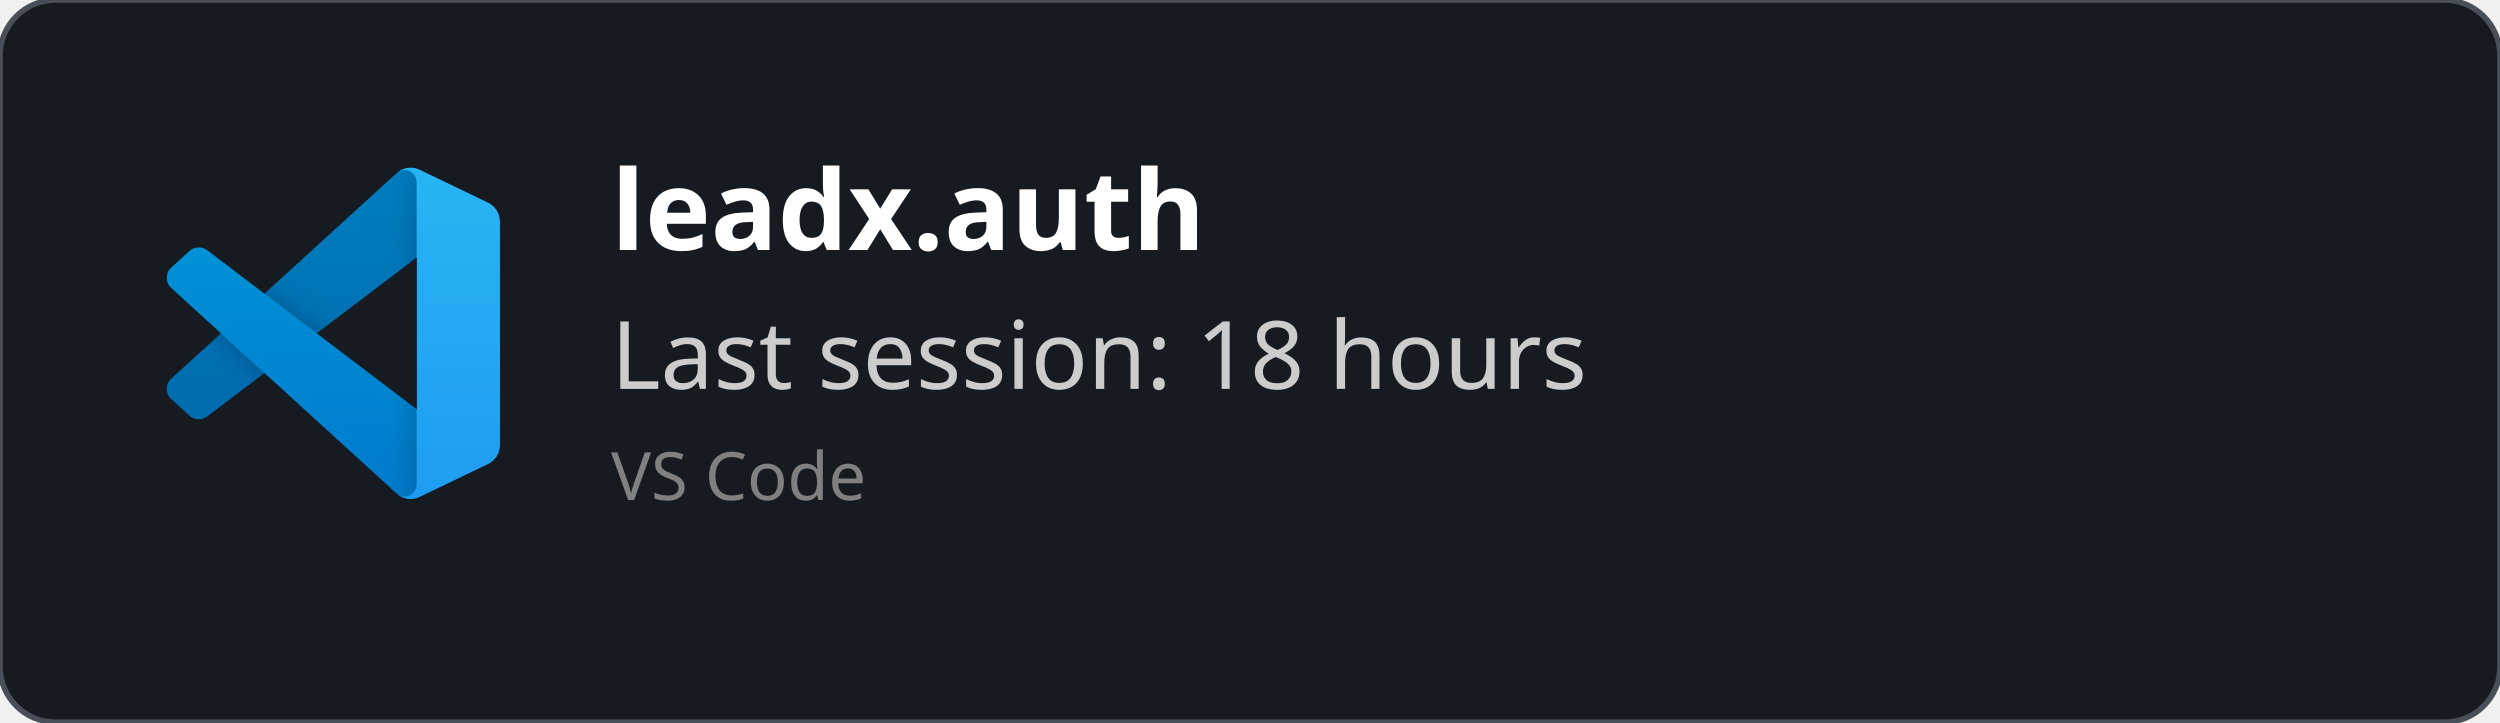
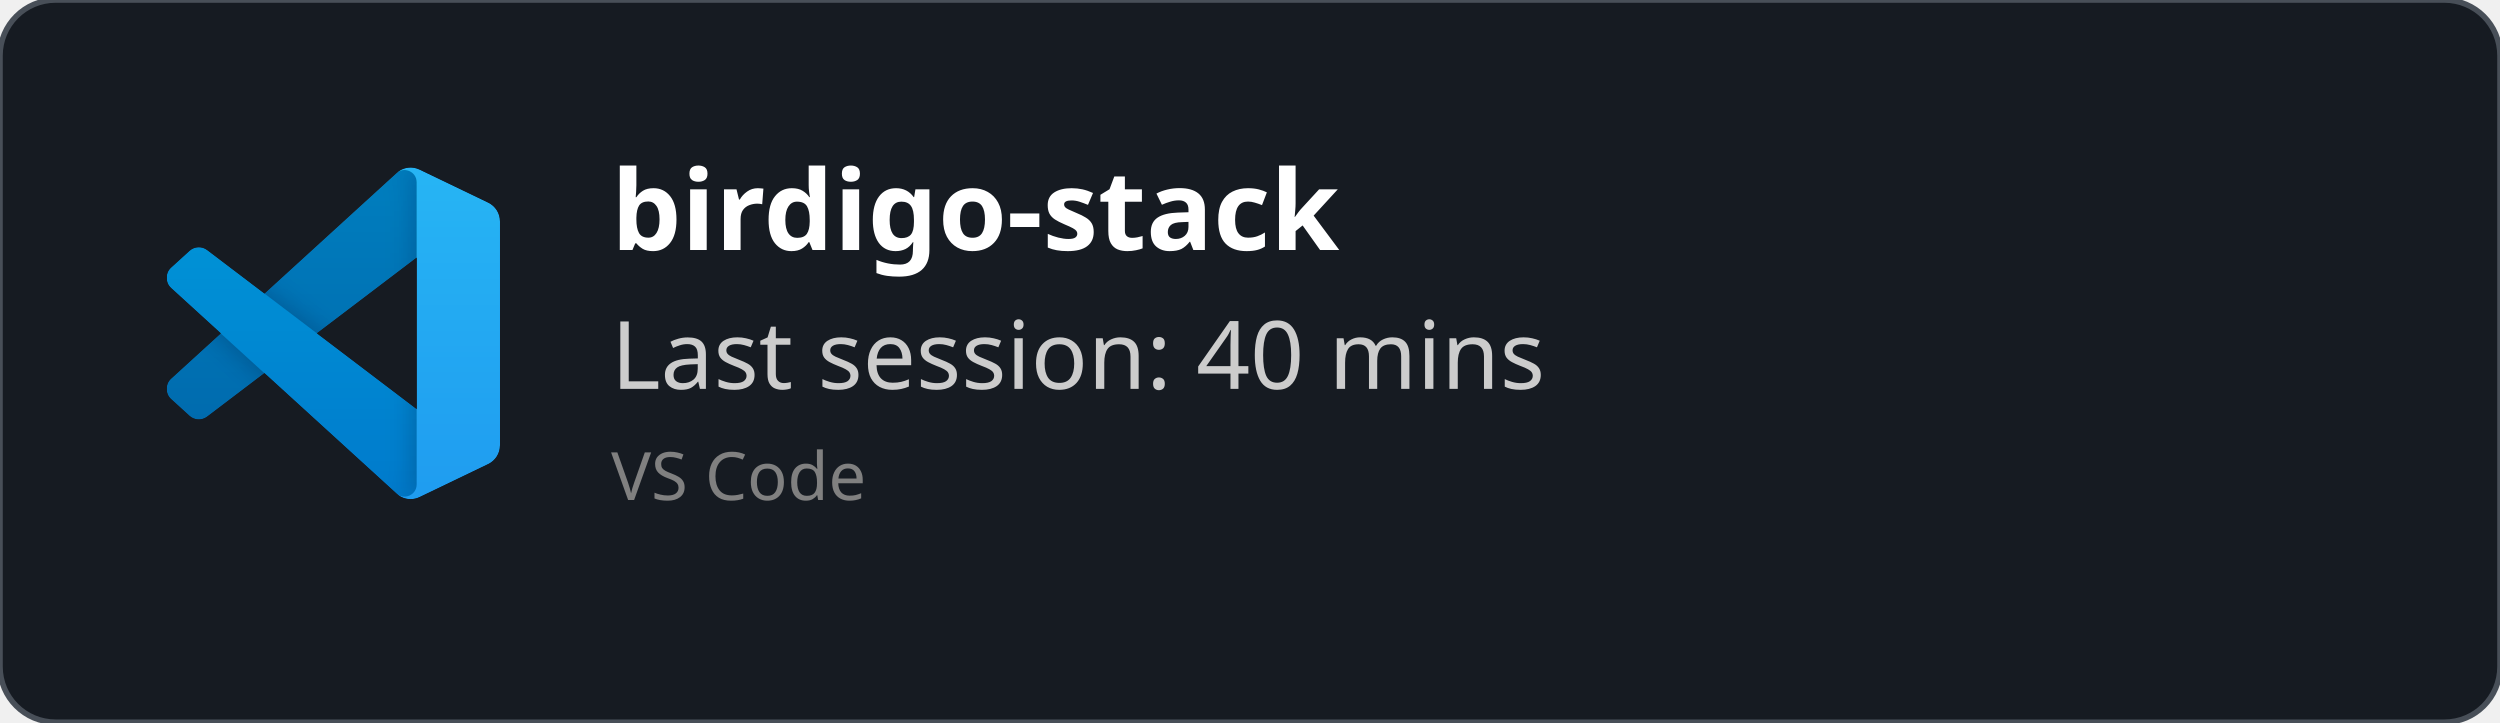
<svg xmlns="http://www.w3.org/2000/svg" width="450" height="130" viewBox="0 0 450 130" fill="none" role="img">
  <style>
    *{
        font-family: 'Segoe UI', Ubuntu, monospace
    }
    </style>
  <defs>
    <clipPath id="horizontalClip" x="20" y="20" width="500" height="200">
      <rect x="90" y="20" width="300" height="50" />
    </clipPath>
  </defs>
  <rect width="450" height="130" fill="rgba(22,27,34)" stroke="#484f58" stroke-width="1" fill-opacity="1" stroke-opacity="1" x="0" y="0" rx="10px" ry="10px">
    </rect>
  <svg width="60" height="60" x="30" y="30" viewBox="0 0 100 100" fill="none" id="vscode">
    <mask id="mask0" mask-type="alpha" maskUnits="userSpaceOnUse" x="0" y="0" width="100" height="100">
      <path fill-rule="evenodd" clip-rule="evenodd" d="M70.912 99.317C72.487 99.931 74.283 99.891 75.873 99.126L96.461 89.22C98.624 88.179 100 85.989 100 83.587V16.413C100 14.011 98.624 11.822 96.461 10.781L75.873 0.874C73.786 -0.13 71.345 0.116 69.513 1.447C69.252 1.637 69.003 1.849 68.769 2.083L29.355 38.041L12.187 25.01C10.589 23.797 8.354 23.896 6.869 25.246L1.363 30.255C-0.453 31.906 -0.455 34.763 1.359 36.417L16.247 50L1.359 63.583C-0.455 65.237 -0.453 68.094 1.363 69.745L6.869 74.754C8.354 76.104 10.589 76.204 12.187 74.99L29.355 61.959L68.769 97.917C69.392 98.541 70.125 99.01 70.912 99.317ZM75.015 27.299L45.109 50L75.015 72.701V27.299Z" fill="white" />
    </mask>
    <g mask="url(#mask0)">
      <path d="M96.461 10.796L75.857 0.876C73.472 -0.273 70.622 0.212 68.75 2.083L1.299 63.583C-0.516 65.237 -0.514 68.094 1.303 69.745L6.813 74.754C8.298 76.104 10.535 76.204 12.134 74.99L93.361 13.37C96.086 11.303 100 13.246 100 16.667V16.427C100 14.027 98.625 11.838 96.461 10.796Z" fill="#0065A9" />
      <g filter="url(#filter0_d)">
        <path d="M96.461 89.204L75.857 99.124C73.472 100.273 70.622 99.788 68.75 97.917L1.299 36.417C-0.516 34.763 -0.514 31.906 1.303 30.255L6.813 25.246C8.298 23.896 10.535 23.796 12.134 25.009L93.361 86.63C96.086 88.697 100 86.754 100 83.333V83.573C100 85.974 98.625 88.162 96.461 89.204Z" fill="#007ACC" />
      </g>
      <g filter="url(#filter1_d)">
        <path d="M75.858 99.126C73.472 100.274 70.622 99.788 68.75 97.917C71.056 100.223 75 98.59 75 95.328V4.672C75 1.41 71.056 -0.223 68.75 2.083C70.622 0.211 73.472 -0.274 75.858 0.874L96.459 10.781C98.623 11.822 100 14.011 100 16.413V83.587C100 85.989 98.623 88.179 96.459 89.22L75.858 99.126Z" fill="#1F9CF0" />
      </g>
      <g style="mix-blend-mode:overlay" opacity="0.25">
        <path fill-rule="evenodd" clip-rule="evenodd" d="M70.851 99.317C72.426 99.931 74.222 99.891 75.812 99.126L96.4 89.22C98.563 88.179 99.939 85.989 99.939 83.587V16.413C99.939 14.011 98.564 11.822 96.4 10.781L75.812 0.874C73.725 -0.13 71.284 0.116 69.453 1.447C69.191 1.637 68.942 1.849 68.708 2.083L29.294 38.041L12.126 25.01C10.528 23.796 8.293 23.896 6.809 25.246L1.302 30.255C-0.513 31.906 -0.515 34.763 1.298 36.417L16.186 50L1.298 63.583C-0.515 65.237 -0.513 68.094 1.302 69.745L6.809 74.754C8.293 76.104 10.528 76.204 12.126 74.99L29.294 61.959L68.708 97.917C69.332 98.54 70.064 99.01 70.851 99.317ZM74.954 27.299L45.048 50L74.954 72.701V27.299Z" fill="url(#paint0_linear)" />
      </g>
    </g>
    <defs>
      <filter id="filter0_d" x="-8.394" y="15.829" width="116.727" height="92.246" filterUnits="userSpaceOnUse" color-interpolation-filters="sRGB">
        <feFlood flood-opacity="0" result="BackgroundImageFix" />
        <feColorMatrix in="SourceAlpha" type="matrix" values="0 0 0 0 0 0 0 0 0 0 0 0 0 0 0 0 0 0 127 0" />
        <feOffset />
        <feGaussianBlur stdDeviation="4.167" />
        <feColorMatrix type="matrix" values="0 0 0 0 0 0 0 0 0 0 0 0 0 0 0 0 0 0 0.25 0" />
        <feBlend mode="overlay" in2="BackgroundImageFix" result="effect1_dropShadow" />
        <feBlend mode="normal" in="SourceGraphic" in2="effect1_dropShadow" result="shape" />
      </filter>
      <filter id="filter1_d" x="60.417" y="-8.076" width="47.917" height="116.151" filterUnits="userSpaceOnUse" color-interpolation-filters="sRGB">
        <feFlood flood-opacity="0" result="BackgroundImageFix" />
        <feColorMatrix in="SourceAlpha" type="matrix" values="0 0 0 0 0 0 0 0 0 0 0 0 0 0 0 0 0 0 127 0" />
        <feOffset />
        <feGaussianBlur stdDeviation="4.167" />
        <feColorMatrix type="matrix" values="0 0 0 0 0 0 0 0 0 0 0 0 0 0 0 0 0 0 0.25 0" />
        <feBlend mode="overlay" in2="BackgroundImageFix" result="effect1_dropShadow" />
        <feBlend mode="normal" in="SourceGraphic" in2="effect1_dropShadow" result="shape" />
      </filter>
      <linearGradient id="paint0_linear" x1="49.939" y1="0.258" x2="49.939" y2="99.742" gradientUnits="userSpaceOnUse">
        <stop stop-color="white" />
        <stop offset="1" stop-color="white" stop-opacity="0" />
      </linearGradient>
    </defs>
  </svg>
  <text x="110" y="45" font-size="20" clip-path="url(#horizontalClip)" font-weight="bold" font-family="Ubuntu" fill="white">
-     leadx.auth
+     birdigo-stack
    </text>
  <text x="110" y="70" font-size="17px" font-family="Ubuntu" fill="#ccc">
-     Last session: 18 hours
+     Last session: 40 mins
    </text>
  <text x="110" y="90" font-size="12px" font-family="Ubuntu" fill="grey">
    VS Code
    </text>
</svg>
